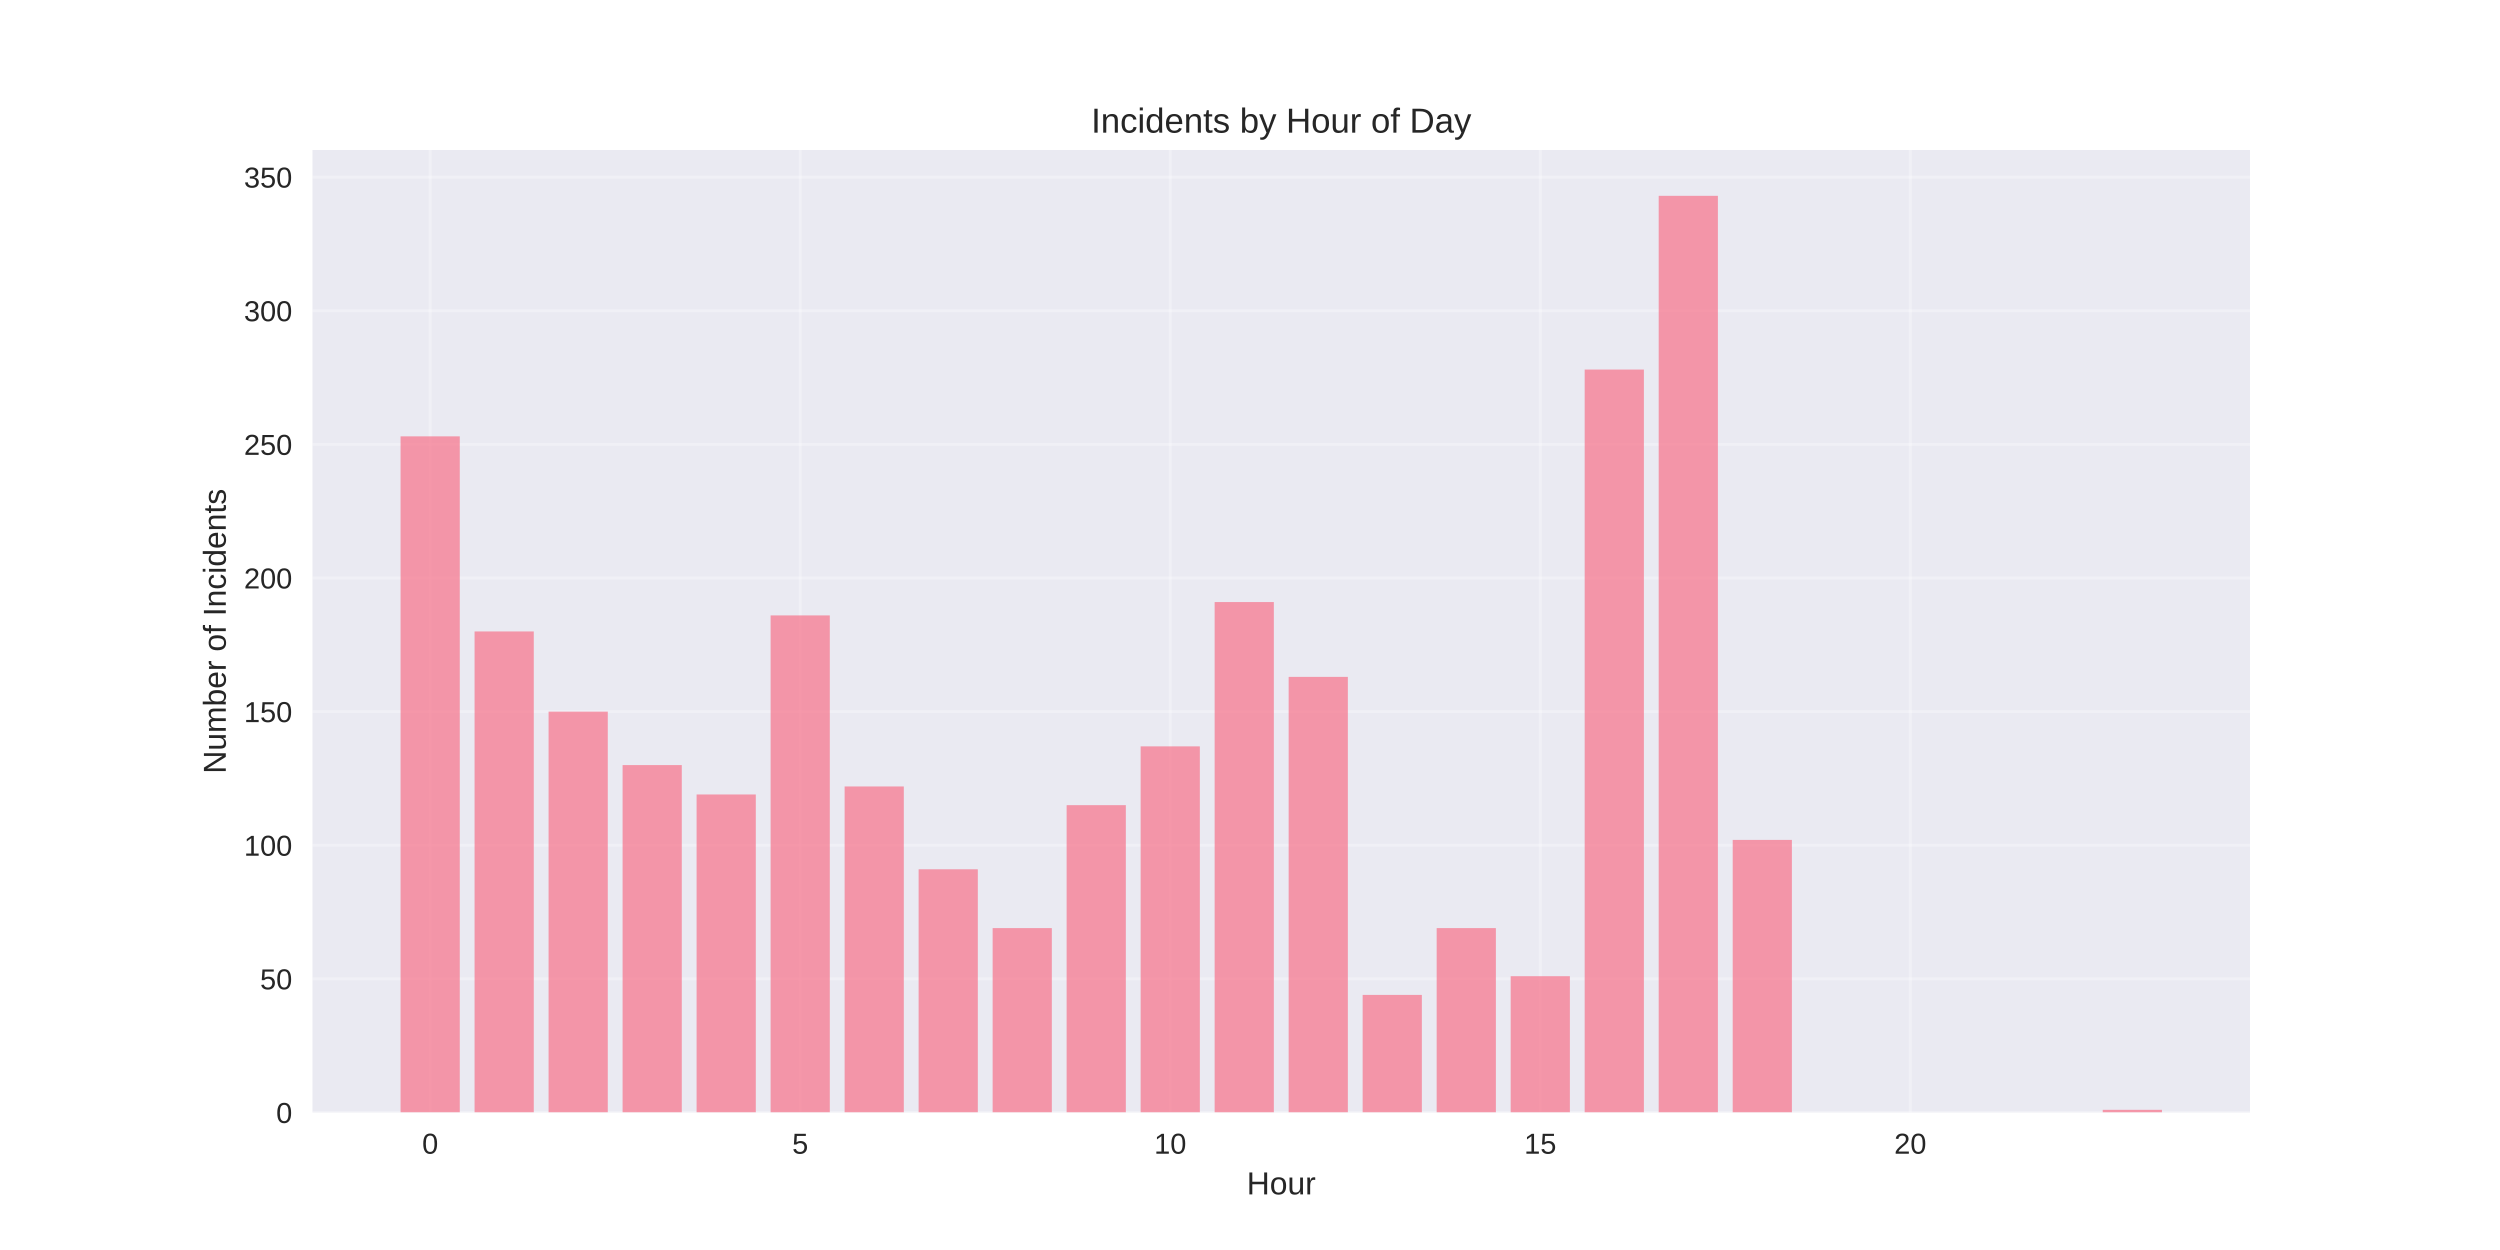
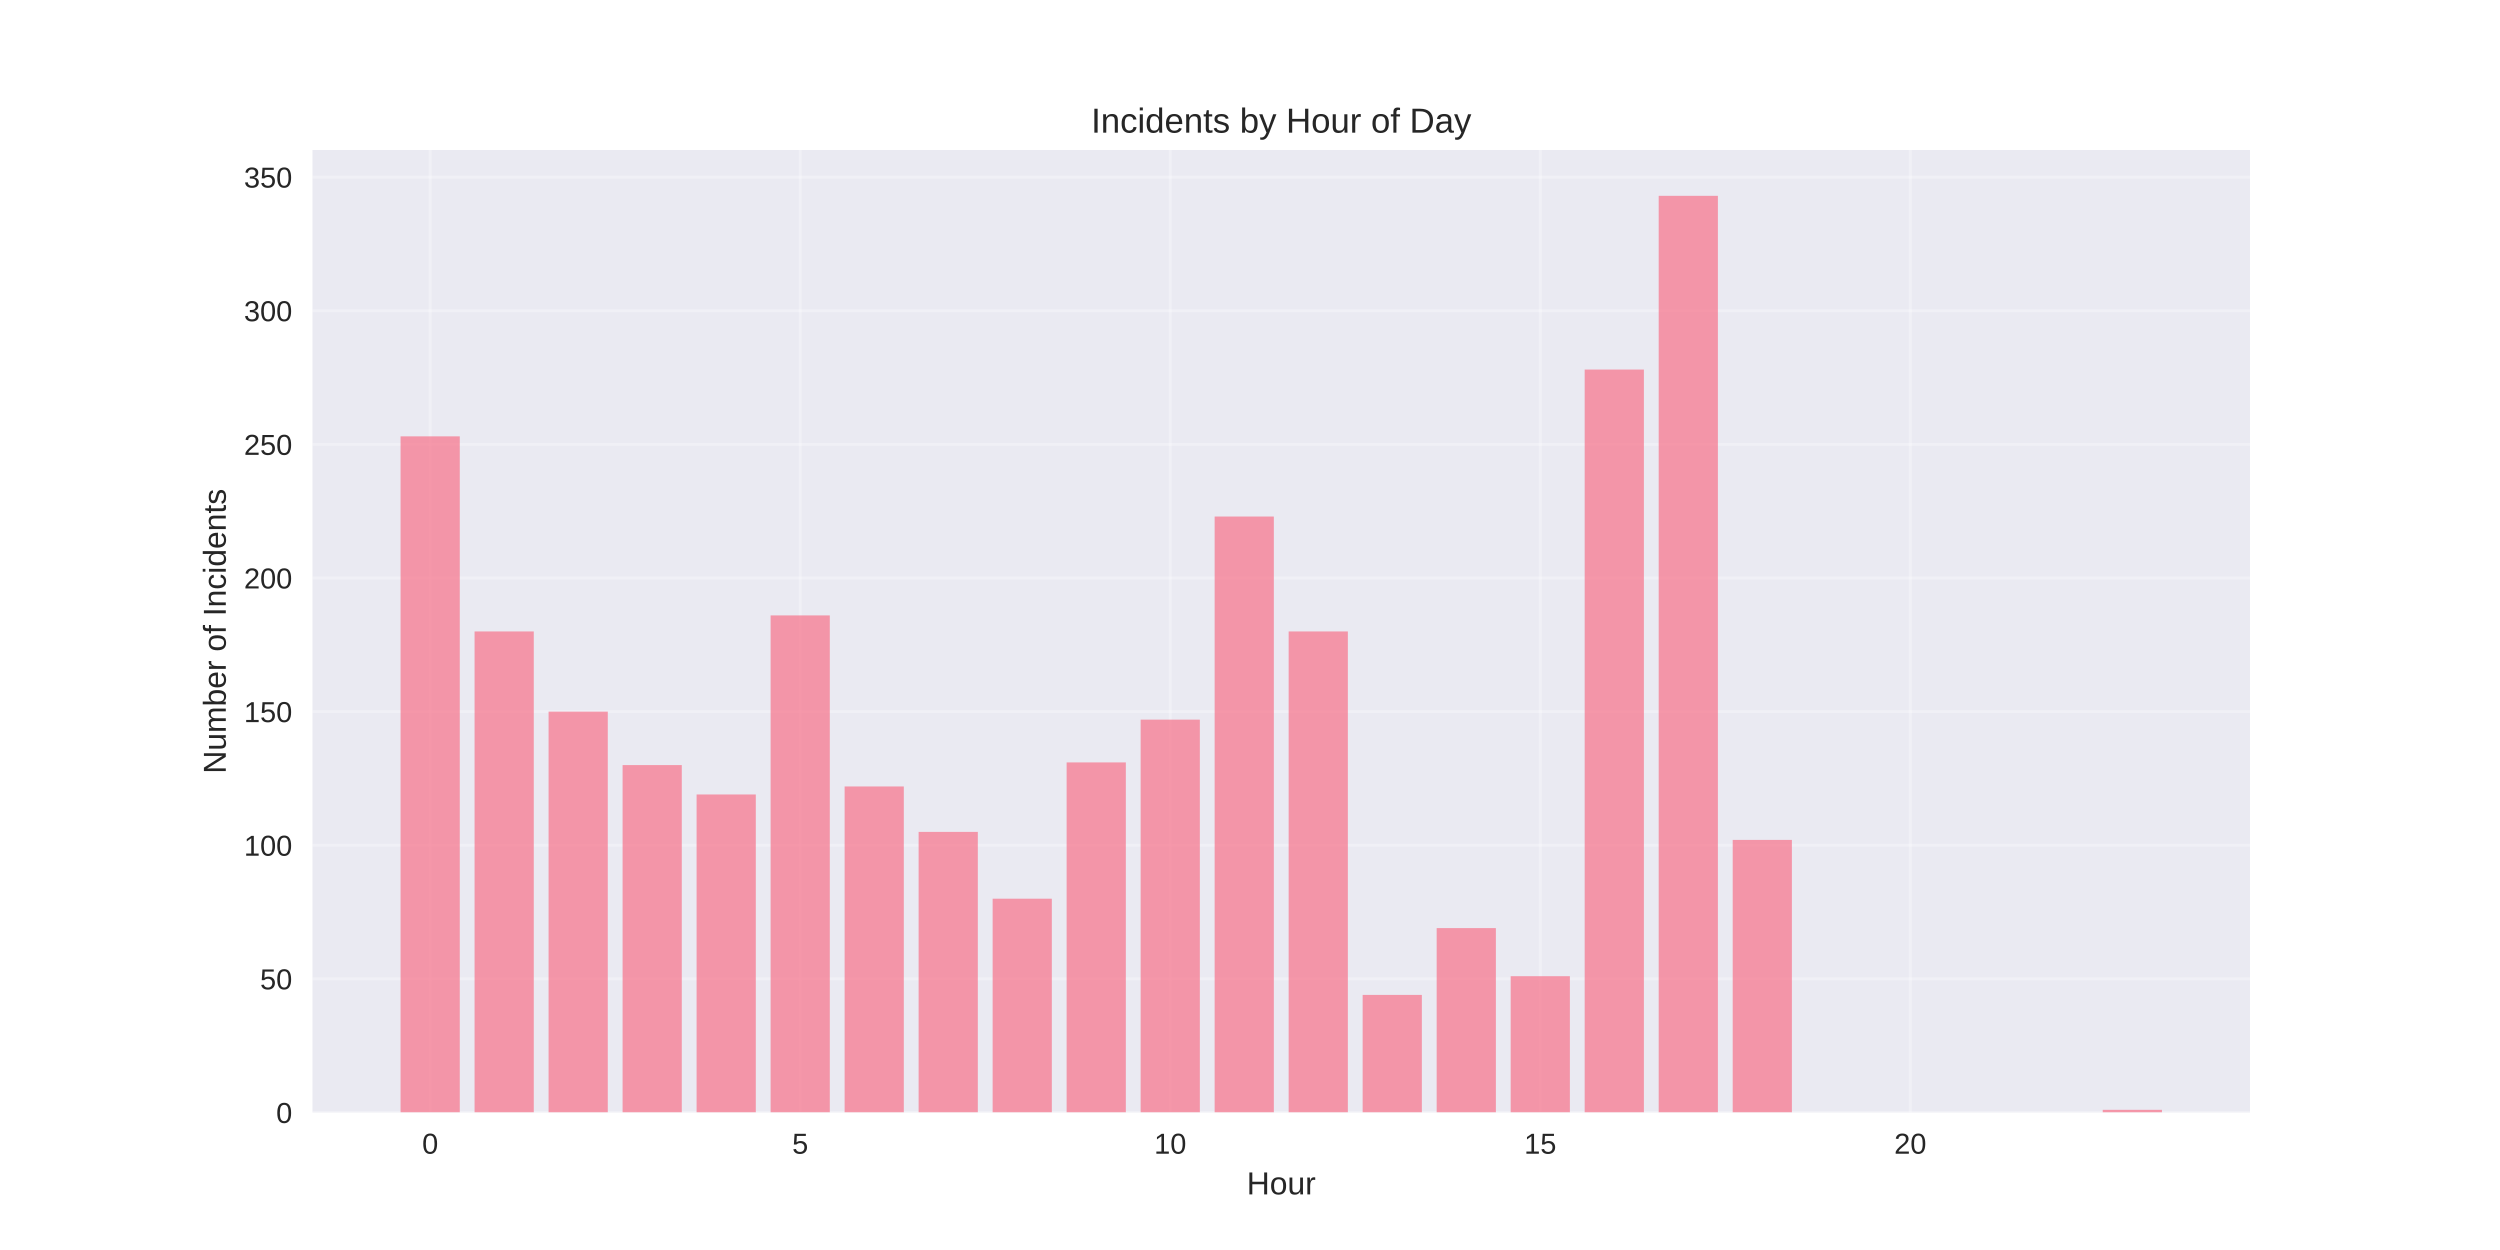
<svg xmlns="http://www.w3.org/2000/svg" width="864pt" height="432pt" viewBox="0 0 864 432" version="1.1">
  <defs>
    <style type="text/css">*{stroke-linejoin: round; stroke-linecap: butt}</style>
  </defs>
  <g id="figure_1">
    <g id="patch_1">
      <path d="M 0 432  L 864 432  L 864 0  L 0 0  z " style="fill: #ffffff" />
    </g>
    <g id="axes_1">
      <g id="patch_2">
        <path d="M 108 384.48  L 777.6 384.48  L 777.6 51.84  L 108 51.84  z " style="fill: #eaeaf2" />
      </g>
      <g id="matplotlib.axis_1">
        <g id="xtick_1">
          <g id="line2d_1">
-             <path d="M 148.667 384.48  L 148.667 51.84  " clip-path="url(#pbe4e92b1a3)" style="fill: none; stroke: #ffffff; stroke-opacity: 0.3; stroke-linecap: round" />
+             <path d="M 148.667 384.48  L 148.667 51.84  " clip-path="url(#p8489726281)" style="fill: none; stroke: #ffffff; stroke-opacity: 0.3; stroke-linecap: round" />
          </g>
          <g id="line2d_2" />
          <g id="text_1">
            <text style="fill: #262626; font: 10px 'Arial', 'Liberation Sans', 'DejaVu Sans', 'Bitstream Vera Sans', sans-serif; text-anchor: middle" x="148.667" y="398.727" transform="rotate(-0 148.6671 398.7269)">0</text>
          </g>
        </g>
        <g id="xtick_2">
          <g id="line2d_3">
-             <path d="M 276.551 384.48  L 276.551 51.84  " clip-path="url(#pbe4e92b1a3)" style="fill: none; stroke: #ffffff; stroke-opacity: 0.3; stroke-linecap: round" />
+             <path d="M 276.551 384.48  L 276.551 51.84  " clip-path="url(#p8489726281)" style="fill: none; stroke: #ffffff; stroke-opacity: 0.3; stroke-linecap: round" />
          </g>
          <g id="line2d_4" />
          <g id="text_2">
            <text style="fill: #262626; font: 10px 'Arial', 'Liberation Sans', 'DejaVu Sans', 'Bitstream Vera Sans', sans-serif; text-anchor: middle" x="276.551" y="398.727" transform="rotate(-0 276.551 398.7269)">5</text>
          </g>
        </g>
        <g id="xtick_3">
          <g id="line2d_5">
-             <path d="M 404.435 384.48  L 404.435 51.84  " clip-path="url(#pbe4e92b1a3)" style="fill: none; stroke: #ffffff; stroke-opacity: 0.3; stroke-linecap: round" />
+             <path d="M 404.435 384.48  L 404.435 51.84  " clip-path="url(#p8489726281)" style="fill: none; stroke: #ffffff; stroke-opacity: 0.3; stroke-linecap: round" />
          </g>
          <g id="line2d_6" />
          <g id="text_3">
            <text style="fill: #262626; font: 10px 'Arial', 'Liberation Sans', 'DejaVu Sans', 'Bitstream Vera Sans', sans-serif; text-anchor: middle" x="404.435" y="398.727" transform="rotate(-0 404.4348 398.7269)">10</text>
          </g>
        </g>
        <g id="xtick_4">
          <g id="line2d_7">
-             <path d="M 532.319 384.48  L 532.319 51.84  " clip-path="url(#pbe4e92b1a3)" style="fill: none; stroke: #ffffff; stroke-opacity: 0.3; stroke-linecap: round" />
+             <path d="M 532.319 384.48  L 532.319 51.84  " clip-path="url(#p8489726281)" style="fill: none; stroke: #ffffff; stroke-opacity: 0.3; stroke-linecap: round" />
          </g>
          <g id="line2d_8" />
          <g id="text_4">
            <text style="fill: #262626; font: 10px 'Arial', 'Liberation Sans', 'DejaVu Sans', 'Bitstream Vera Sans', sans-serif; text-anchor: middle" x="532.319" y="398.727" transform="rotate(-0 532.3187 398.7269)">15</text>
          </g>
        </g>
        <g id="xtick_5">
          <g id="line2d_9">
-             <path d="M 660.203 384.48  L 660.203 51.84  " clip-path="url(#pbe4e92b1a3)" style="fill: none; stroke: #ffffff; stroke-opacity: 0.3; stroke-linecap: round" />
+             <path d="M 660.203 384.48  L 660.203 51.84  " clip-path="url(#p8489726281)" style="fill: none; stroke: #ffffff; stroke-opacity: 0.3; stroke-linecap: round" />
          </g>
          <g id="line2d_10" />
          <g id="text_5">
            <text style="fill: #262626; font: 10px 'Arial', 'Liberation Sans', 'DejaVu Sans', 'Bitstream Vera Sans', sans-serif; text-anchor: middle" x="660.203" y="398.727" transform="rotate(-0 660.2026 398.7269)">20</text>
          </g>
        </g>
        <g id="text_6">
          <text style="fill: #262626; font: 11px 'Arial', 'Liberation Sans', 'DejaVu Sans', 'Bitstream Vera Sans', sans-serif; text-anchor: middle" x="442.8" y="412.773" transform="rotate(-0 442.8 412.7734)">Hour</text>
        </g>
      </g>
      <g id="matplotlib.axis_2">
        <g id="ytick_1">
          <g id="line2d_11">
-             <path d="M 108 384.48  L 777.6 384.48  " clip-path="url(#pbe4e92b1a3)" style="fill: none; stroke: #ffffff; stroke-opacity: 0.3; stroke-linecap: round" />
+             <path d="M 108 384.48  L 777.6 384.48  " clip-path="url(#p8489726281)" style="fill: none; stroke: #ffffff; stroke-opacity: 0.3; stroke-linecap: round" />
          </g>
          <g id="line2d_12" />
          <g id="text_7">
            <text style="fill: #262626; font: 10px 'Arial', 'Liberation Sans', 'DejaVu Sans', 'Bitstream Vera Sans', sans-serif; text-anchor: end" x="101" y="388.103" transform="rotate(-0 101 388.1034)">0</text>
          </g>
        </g>
        <g id="ytick_2">
          <g id="line2d_13">
-             <path d="M 108 338.299  L 777.6 338.299  " clip-path="url(#pbe4e92b1a3)" style="fill: none; stroke: #ffffff; stroke-opacity: 0.3; stroke-linecap: round" />
+             <path d="M 108 338.299  L 777.6 338.299  " clip-path="url(#p8489726281)" style="fill: none; stroke: #ffffff; stroke-opacity: 0.3; stroke-linecap: round" />
          </g>
          <g id="line2d_14" />
          <g id="text_8">
            <text style="fill: #262626; font: 10px 'Arial', 'Liberation Sans', 'DejaVu Sans', 'Bitstream Vera Sans', sans-serif; text-anchor: end" x="101" y="341.923" transform="rotate(-0 101 341.9227)">50</text>
          </g>
        </g>
        <g id="ytick_3">
          <g id="line2d_15">
-             <path d="M 108 292.118  L 777.6 292.118  " clip-path="url(#pbe4e92b1a3)" style="fill: none; stroke: #ffffff; stroke-opacity: 0.3; stroke-linecap: round" />
+             <path d="M 108 292.118  L 777.6 292.118  " clip-path="url(#p8489726281)" style="fill: none; stroke: #ffffff; stroke-opacity: 0.3; stroke-linecap: round" />
          </g>
          <g id="line2d_16" />
          <g id="text_9">
            <text style="fill: #262626; font: 10px 'Arial', 'Liberation Sans', 'DejaVu Sans', 'Bitstream Vera Sans', sans-serif; text-anchor: end" x="101" y="295.742" transform="rotate(-0 101 295.7419)">100</text>
          </g>
        </g>
        <g id="ytick_4">
          <g id="line2d_17">
-             <path d="M 108 245.938  L 777.6 245.938  " clip-path="url(#pbe4e92b1a3)" style="fill: none; stroke: #ffffff; stroke-opacity: 0.3; stroke-linecap: round" />
+             <path d="M 108 245.938  L 777.6 245.938  " clip-path="url(#p8489726281)" style="fill: none; stroke: #ffffff; stroke-opacity: 0.3; stroke-linecap: round" />
          </g>
          <g id="line2d_18" />
          <g id="text_10">
            <text style="fill: #262626; font: 10px 'Arial', 'Liberation Sans', 'DejaVu Sans', 'Bitstream Vera Sans', sans-serif; text-anchor: end" x="101" y="249.561" transform="rotate(-0 101 249.5612)">150</text>
          </g>
        </g>
        <g id="ytick_5">
          <g id="line2d_19">
-             <path d="M 108 199.757  L 777.6 199.757  " clip-path="url(#pbe4e92b1a3)" style="fill: none; stroke: #ffffff; stroke-opacity: 0.3; stroke-linecap: round" />
+             <path d="M 108 199.757  L 777.6 199.757  " clip-path="url(#p8489726281)" style="fill: none; stroke: #ffffff; stroke-opacity: 0.3; stroke-linecap: round" />
          </g>
          <g id="line2d_20" />
          <g id="text_11">
            <text style="fill: #262626; font: 10px 'Arial', 'Liberation Sans', 'DejaVu Sans', 'Bitstream Vera Sans', sans-serif; text-anchor: end" x="101" y="203.38" transform="rotate(-0 101 203.3804)">200</text>
          </g>
        </g>
        <g id="ytick_6">
          <g id="line2d_21">
-             <path d="M 108 153.576  L 777.6 153.576  " clip-path="url(#pbe4e92b1a3)" style="fill: none; stroke: #ffffff; stroke-opacity: 0.3; stroke-linecap: round" />
+             <path d="M 108 153.576  L 777.6 153.576  " clip-path="url(#p8489726281)" style="fill: none; stroke: #ffffff; stroke-opacity: 0.3; stroke-linecap: round" />
          </g>
          <g id="line2d_22" />
          <g id="text_12">
            <text style="fill: #262626; font: 10px 'Arial', 'Liberation Sans', 'DejaVu Sans', 'Bitstream Vera Sans', sans-serif; text-anchor: end" x="101" y="157.2" transform="rotate(-0 101 157.1996)">250</text>
          </g>
        </g>
        <g id="ytick_7">
          <g id="line2d_23">
-             <path d="M 108 107.395  L 777.6 107.395  " clip-path="url(#pbe4e92b1a3)" style="fill: none; stroke: #ffffff; stroke-opacity: 0.3; stroke-linecap: round" />
+             <path d="M 108 107.395  L 777.6 107.395  " clip-path="url(#p8489726281)" style="fill: none; stroke: #ffffff; stroke-opacity: 0.3; stroke-linecap: round" />
          </g>
          <g id="line2d_24" />
          <g id="text_13">
            <text style="fill: #262626; font: 10px 'Arial', 'Liberation Sans', 'DejaVu Sans', 'Bitstream Vera Sans', sans-serif; text-anchor: end" x="101" y="111.019" transform="rotate(-0 101 111.0189)">300</text>
          </g>
        </g>
        <g id="ytick_8">
          <g id="line2d_25">
-             <path d="M 108 61.215  L 777.6 61.215  " clip-path="url(#pbe4e92b1a3)" style="fill: none; stroke: #ffffff; stroke-opacity: 0.3; stroke-linecap: round" />
+             <path d="M 108 61.215  L 777.6 61.215  " clip-path="url(#p8489726281)" style="fill: none; stroke: #ffffff; stroke-opacity: 0.3; stroke-linecap: round" />
          </g>
          <g id="line2d_26" />
          <g id="text_14">
            <text style="fill: #262626; font: 10px 'Arial', 'Liberation Sans', 'DejaVu Sans', 'Bitstream Vera Sans', sans-serif; text-anchor: end" x="101" y="64.838" transform="rotate(-0 101 64.83813)">350</text>
          </g>
        </g>
        <g id="text_15">
          <text style="fill: #262626; font: 11px 'Arial', 'Liberation Sans', 'DejaVu Sans', 'Bitstream Vera Sans', sans-serif; text-anchor: middle" x="78.035" y="218.16" transform="rotate(-90 78.03469 218.16)">Number of Incidents</text>
        </g>
      </g>
      <g id="patch_3">
-         <path d="M 138.436 384.48  L 158.898 384.48  L 158.898 150.805  L 138.436 150.805  z " clip-path="url(#pbe4e92b1a3)" style="fill: #f77189; opacity: 0.7" />
+         <path d="M 138.436 384.48  L 158.898 384.48  L 158.898 150.805  L 138.436 150.805  z " clip-path="url(#p8489726281)" style="fill: #f77189; opacity: 0.7" />
      </g>
      <g id="patch_4">
-         <path d="M 164.013 384.48  L 184.475 384.48  L 184.475 218.229  L 164.013 218.229  z " clip-path="url(#pbe4e92b1a3)" style="fill: #f77189; opacity: 0.7" />
+         <path d="M 164.013 384.48  L 184.475 384.48  L 184.475 218.229  L 164.013 218.229  z " clip-path="url(#p8489726281)" style="fill: #f77189; opacity: 0.7" />
      </g>
      <g id="patch_5">
-         <path d="M 189.59 384.48  L 210.051 384.48  L 210.051 245.938  L 189.59 245.938  z " clip-path="url(#pbe4e92b1a3)" style="fill: #f77189; opacity: 0.7" />
+         <path d="M 189.59 384.48  L 210.051 384.48  L 210.051 245.938  L 189.59 245.938  z " clip-path="url(#p8489726281)" style="fill: #f77189; opacity: 0.7" />
      </g>
      <g id="patch_6">
-         <path d="M 215.167 384.48  L 235.628 384.48  L 235.628 264.41  L 215.167 264.41  z " clip-path="url(#pbe4e92b1a3)" style="fill: #f77189; opacity: 0.7" />
+         <path d="M 215.167 384.48  L 235.628 384.48  L 235.628 264.41  L 215.167 264.41  z " clip-path="url(#p8489726281)" style="fill: #f77189; opacity: 0.7" />
      </g>
      <g id="patch_7">
-         <path d="M 240.743 384.48  L 261.205 384.48  L 261.205 274.57  L 240.743 274.57  z " clip-path="url(#pbe4e92b1a3)" style="fill: #f77189; opacity: 0.7" />
+         <path d="M 240.743 384.48  L 261.205 384.48  L 261.205 274.57  L 240.743 274.57  z " clip-path="url(#p8489726281)" style="fill: #f77189; opacity: 0.7" />
      </g>
      <g id="patch_8">
-         <path d="M 266.32 384.48  L 286.782 384.48  L 286.782 212.688  L 266.32 212.688  z " clip-path="url(#pbe4e92b1a3)" style="fill: #f77189; opacity: 0.7" />
+         <path d="M 266.32 384.48  L 286.782 384.48  L 286.782 212.688  L 266.32 212.688  z " clip-path="url(#p8489726281)" style="fill: #f77189; opacity: 0.7" />
      </g>
      <g id="patch_9">
-         <path d="M 291.897 384.48  L 312.358 384.48  L 312.358 271.799  L 291.897 271.799  z " clip-path="url(#pbe4e92b1a3)" style="fill: #f77189; opacity: 0.7" />
+         <path d="M 291.897 384.48  L 312.358 384.48  L 312.358 271.799  L 291.897 271.799  z " clip-path="url(#p8489726281)" style="fill: #f77189; opacity: 0.7" />
      </g>
      <g id="patch_10">
-         <path d="M 317.474 384.48  L 337.935 384.48  L 337.935 300.431  L 317.474 300.431  z " clip-path="url(#pbe4e92b1a3)" style="fill: #f77189; opacity: 0.7" />
+         <path d="M 317.474 384.48  L 337.935 384.48  L 337.935 287.5  L 317.474 287.5  z " clip-path="url(#p8489726281)" style="fill: #f77189; opacity: 0.7" />
      </g>
      <g id="patch_11">
-         <path d="M 343.051 384.48  L 363.512 384.48  L 363.512 320.751  L 343.051 320.751  z " clip-path="url(#pbe4e92b1a3)" style="fill: #f77189; opacity: 0.7" />
+         <path d="M 343.051 384.48  L 363.512 384.48  L 363.512 310.591  L 343.051 310.591  z " clip-path="url(#p8489726281)" style="fill: #f77189; opacity: 0.7" />
      </g>
      <g id="patch_12">
-         <path d="M 368.627 384.48  L 389.089 384.48  L 389.089 278.264  L 368.627 278.264  z " clip-path="url(#pbe4e92b1a3)" style="fill: #f77189; opacity: 0.7" />
+         <path d="M 368.627 384.48  L 389.089 384.48  L 389.089 263.486  L 368.627 263.486  z " clip-path="url(#p8489726281)" style="fill: #f77189; opacity: 0.7" />
      </g>
      <g id="patch_13">
-         <path d="M 394.204 384.48  L 414.666 384.48  L 414.666 257.945  L 394.204 257.945  z " clip-path="url(#pbe4e92b1a3)" style="fill: #f77189; opacity: 0.7" />
+         <path d="M 394.204 384.48  L 414.666 384.48  L 414.666 248.709  L 394.204 248.709  z " clip-path="url(#p8489726281)" style="fill: #f77189; opacity: 0.7" />
      </g>
      <g id="patch_14">
-         <path d="M 419.781 384.48  L 440.242 384.48  L 440.242 208.07  L 419.781 208.07  z " clip-path="url(#pbe4e92b1a3)" style="fill: #f77189; opacity: 0.7" />
+         <path d="M 419.781 384.48  L 440.242 384.48  L 440.242 178.514  L 419.781 178.514  z " clip-path="url(#p8489726281)" style="fill: #f77189; opacity: 0.7" />
      </g>
      <g id="patch_15">
-         <path d="M 445.358 384.48  L 465.819 384.48  L 465.819 233.931  L 445.358 233.931  z " clip-path="url(#pbe4e92b1a3)" style="fill: #f77189; opacity: 0.7" />
+         <path d="M 445.358 384.48  L 465.819 384.48  L 465.819 218.229  L 445.358 218.229  z " clip-path="url(#p8489726281)" style="fill: #f77189; opacity: 0.7" />
      </g>
      <g id="patch_16">
-         <path d="M 470.934 384.48  L 491.396 384.48  L 491.396 343.841  L 470.934 343.841  z " clip-path="url(#pbe4e92b1a3)" style="fill: #f77189; opacity: 0.7" />
+         <path d="M 470.934 384.48  L 491.396 384.48  L 491.396 343.841  L 470.934 343.841  z " clip-path="url(#p8489726281)" style="fill: #f77189; opacity: 0.7" />
      </g>
      <g id="patch_17">
-         <path d="M 496.511 384.48  L 516.973 384.48  L 516.973 320.751  L 496.511 320.751  z " clip-path="url(#pbe4e92b1a3)" style="fill: #f77189; opacity: 0.7" />
+         <path d="M 496.511 384.48  L 516.973 384.48  L 516.973 320.751  L 496.511 320.751  z " clip-path="url(#p8489726281)" style="fill: #f77189; opacity: 0.7" />
      </g>
      <g id="patch_18">
-         <path d="M 522.088 384.48  L 542.549 384.48  L 542.549 337.376  L 522.088 337.376  z " clip-path="url(#pbe4e92b1a3)" style="fill: #f77189; opacity: 0.7" />
+         <path d="M 522.088 384.48  L 542.549 384.48  L 542.549 337.376  L 522.088 337.376  z " clip-path="url(#p8489726281)" style="fill: #f77189; opacity: 0.7" />
      </g>
      <g id="patch_19">
-         <path d="M 547.665 384.48  L 568.126 384.48  L 568.126 127.715  L 547.665 127.715  z " clip-path="url(#pbe4e92b1a3)" style="fill: #f77189; opacity: 0.7" />
+         <path d="M 547.665 384.48  L 568.126 384.48  L 568.126 127.715  L 547.665 127.715  z " clip-path="url(#p8489726281)" style="fill: #f77189; opacity: 0.7" />
      </g>
      <g id="patch_20">
-         <path d="M 573.242 384.48  L 593.703 384.48  L 593.703 67.68  L 573.242 67.68  z " clip-path="url(#pbe4e92b1a3)" style="fill: #f77189; opacity: 0.7" />
+         <path d="M 573.242 384.48  L 593.703 384.48  L 593.703 67.68  L 573.242 67.68  z " clip-path="url(#p8489726281)" style="fill: #f77189; opacity: 0.7" />
      </g>
      <g id="patch_21">
-         <path d="M 598.818 384.48  L 619.28 384.48  L 619.28 290.271  L 598.818 290.271  z " clip-path="url(#pbe4e92b1a3)" style="fill: #f77189; opacity: 0.7" />
+         <path d="M 598.818 384.48  L 619.28 384.48  L 619.28 290.271  L 598.818 290.271  z " clip-path="url(#p8489726281)" style="fill: #f77189; opacity: 0.7" />
      </g>
      <g id="patch_22">
-         <path d="M 726.702 384.48  L 747.164 384.48  L 747.164 383.556  L 726.702 383.556  z " clip-path="url(#pbe4e92b1a3)" style="fill: #f77189; opacity: 0.7" />
+         <path d="M 726.702 384.48  L 747.164 384.48  L 747.164 383.556  L 726.702 383.556  z " clip-path="url(#p8489726281)" style="fill: #f77189; opacity: 0.7" />
      </g>
      <g id="patch_23">
        <path d="M 108 384.48  L 108 51.84  " style="fill: none" />
      </g>
      <g id="patch_24">
        <path d="M 777.6 384.48  L 777.6 51.84  " style="fill: none" />
      </g>
      <g id="patch_25">
        <path d="M 108 384.48  L 777.6 384.48  " style="fill: none" />
      </g>
      <g id="patch_26">
        <path d="M 108 51.84  L 777.6 51.84  " style="fill: none" />
      </g>
      <g id="text_16">
        <text style="fill: #262626; font: 12px 'Arial', 'Liberation Sans', 'DejaVu Sans', 'Bitstream Vera Sans', sans-serif; text-anchor: middle" x="442.8" y="45.84" transform="rotate(-0 442.8 45.84)">Incidents by Hour of Day</text>
      </g>
    </g>
  </g>
  <defs>
-     <clipPath id="pbe4e92b1a3">
+     <clipPath id="p8489726281">
      <rect x="108" y="51.84" width="669.6" height="332.64" />
    </clipPath>
  </defs>
</svg>
